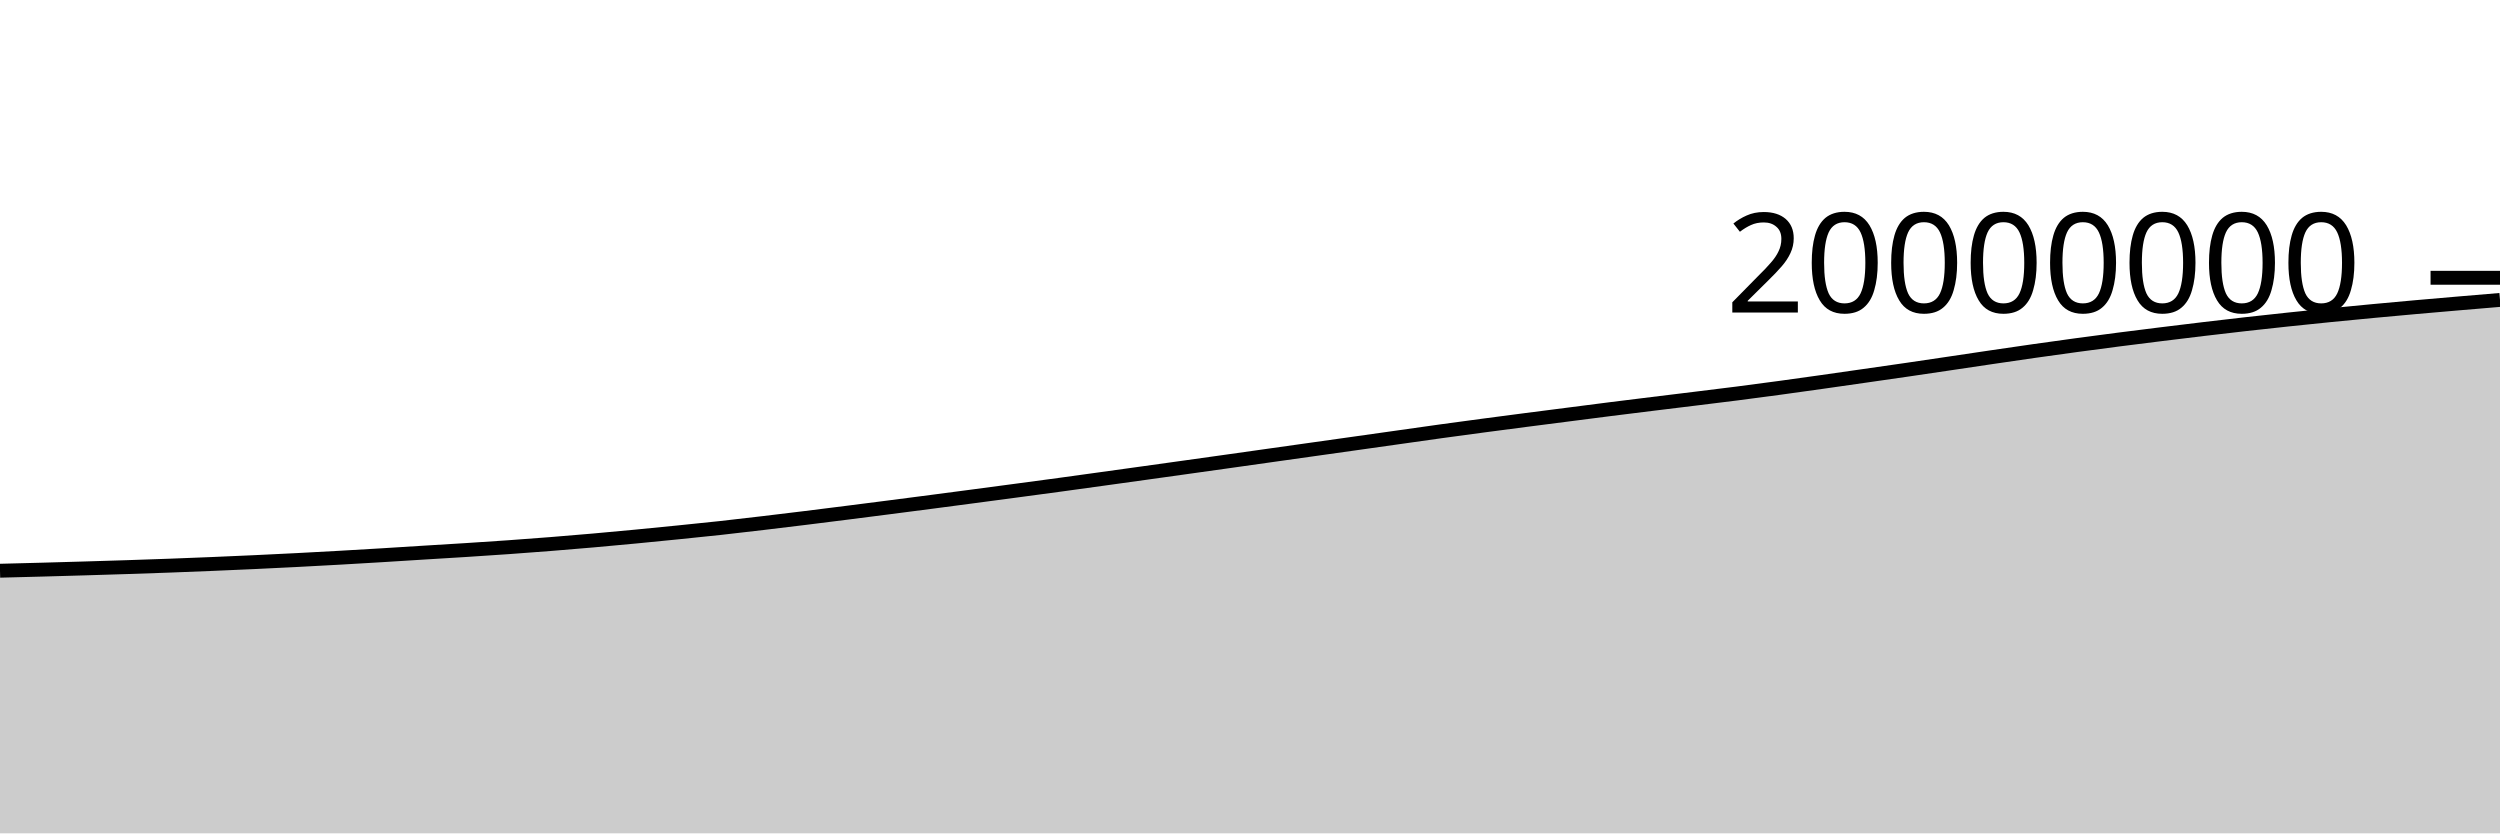
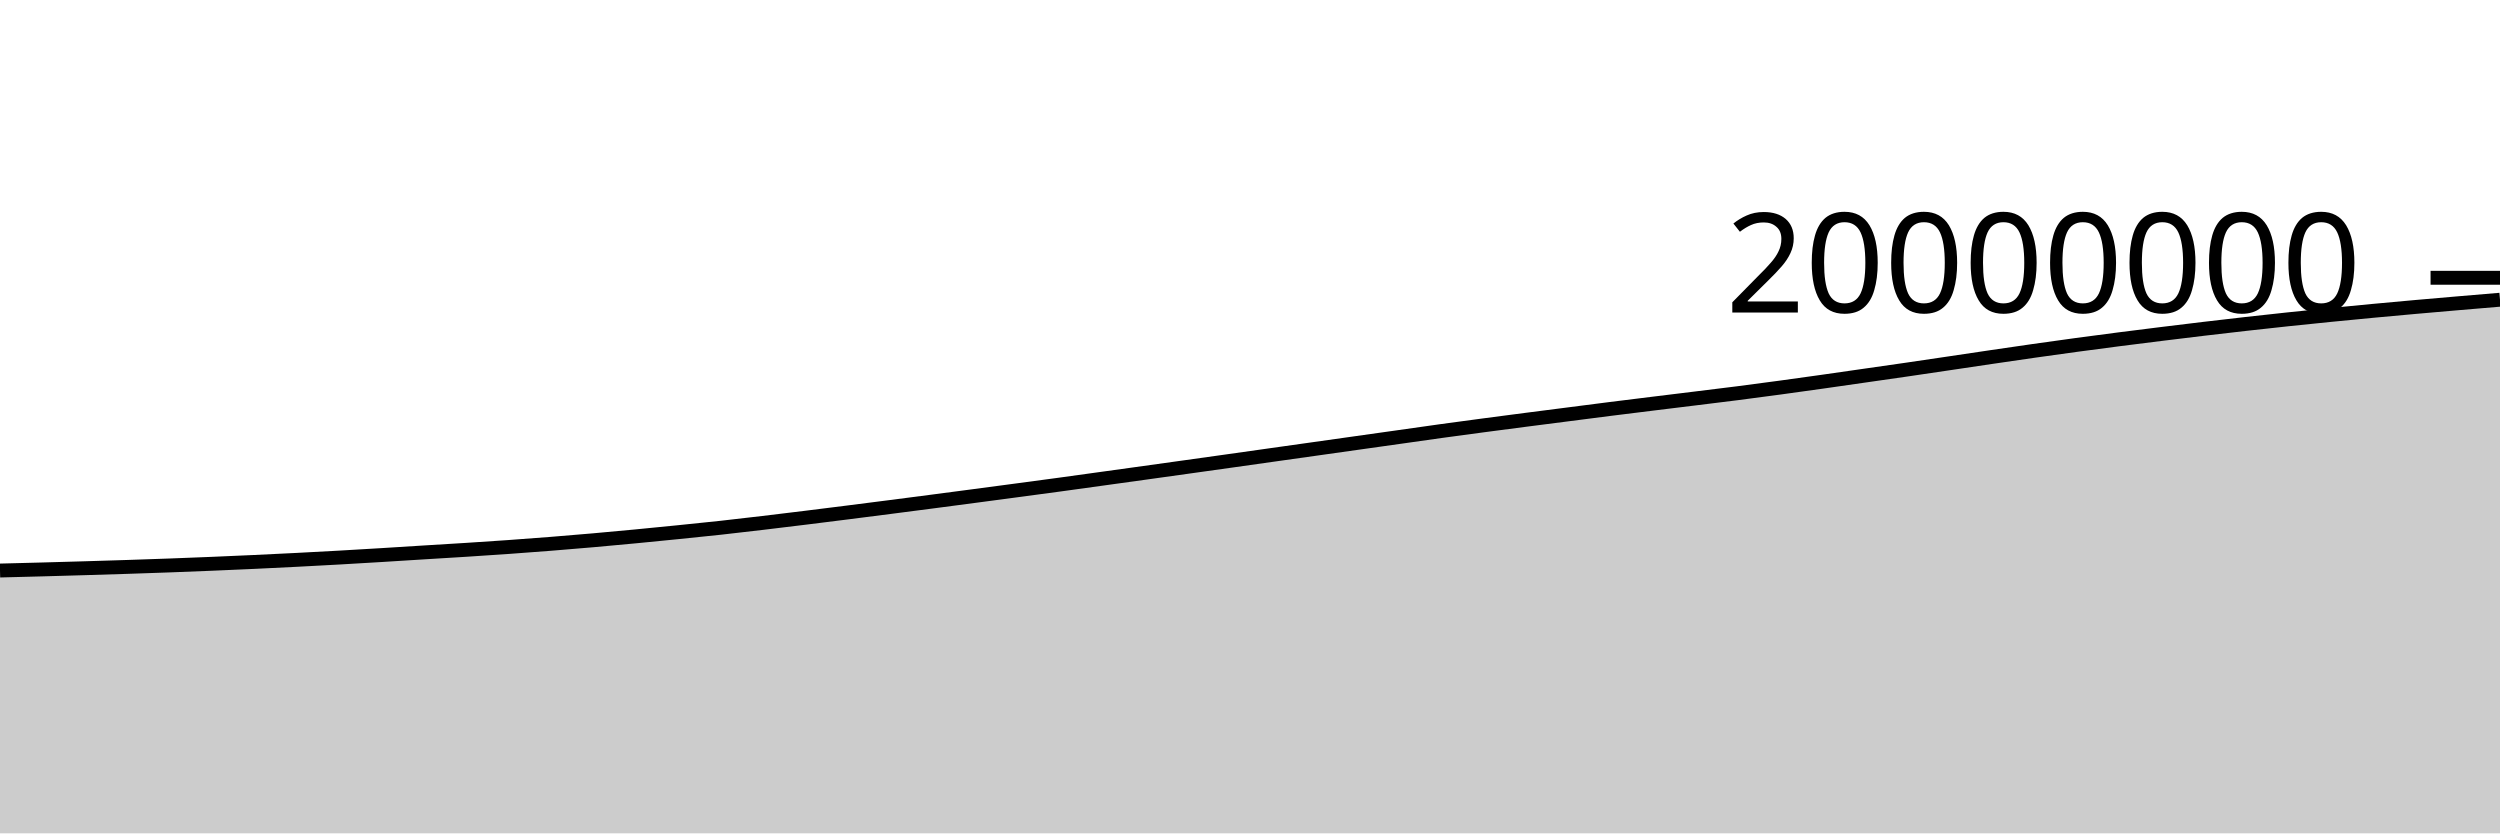
<svg xmlns="http://www.w3.org/2000/svg" viewBox="0 0 180 60">
  <g transform="translate(0,20)">
-     <path class="area" fill="rgba(0, 0, 0, 0.2)" d="M0,21.092C1.017,21.066,2.034,21.041,3.051,21.013C4.068,20.985,5.085,20.956,6.102,20.926C7.119,20.895,8.136,20.865,9.153,20.832C10.169,20.799,11.186,20.764,12.203,20.727C13.22,20.689,14.237,20.649,15.254,20.607C16.271,20.565,17.288,20.52,18.305,20.473C19.322,20.426,20.339,20.377,21.356,20.324C22.373,20.272,23.39,20.217,24.407,20.159C25.424,20.102,26.441,20.042,27.458,19.98C28.475,19.918,29.492,19.852,30.508,19.789C31.525,19.726,32.542,19.667,33.559,19.602C34.576,19.537,35.593,19.47,36.61,19.398C37.627,19.326,38.644,19.25,39.661,19.169C40.678,19.089,41.695,19.004,42.712,18.914C43.729,18.825,44.746,18.73,45.763,18.633C46.78,18.536,47.797,18.435,48.814,18.332C49.831,18.229,50.847,18.128,51.864,18.016C52.881,17.905,53.898,17.784,54.915,17.664C55.932,17.543,56.949,17.42,57.966,17.295C58.983,17.169,60,17.041,61.017,16.912C62.034,16.783,63.051,16.653,64.068,16.522C65.085,16.391,66.102,16.259,67.119,16.126C68.136,15.993,69.153,15.859,70.169,15.724C71.186,15.589,72.203,15.454,73.22,15.318C74.237,15.182,75.254,15.047,76.271,14.908C77.288,14.769,78.305,14.627,79.322,14.487C80.339,14.346,81.356,14.205,82.373,14.063C83.39,13.922,84.407,13.779,85.424,13.637C86.441,13.494,87.458,13.352,88.475,13.209C89.492,13.066,90.508,12.922,91.525,12.778C92.542,12.635,93.559,12.491,94.576,12.348C95.593,12.205,96.61,12.061,97.627,11.918C98.644,11.774,99.661,11.63,100.678,11.487C101.695,11.343,102.712,11.196,103.729,11.056C104.746,10.915,105.763,10.779,106.78,10.643C107.797,10.508,108.814,10.375,109.831,10.243C110.847,10.111,111.864,9.982,112.881,9.851C113.898,9.721,114.915,9.588,115.932,9.459C116.949,9.331,117.966,9.206,118.983,9.08C120,8.955,121.017,8.832,122.034,8.707C123.051,8.581,124.068,8.459,125.085,8.329C126.102,8.198,127.119,8.063,128.136,7.925C129.153,7.786,130.169,7.644,131.186,7.5C132.203,7.357,133.22,7.209,134.237,7.063C135.254,6.917,136.271,6.772,137.288,6.624C138.305,6.476,139.322,6.324,140.339,6.173C141.356,6.023,142.373,5.869,143.39,5.719C144.407,5.57,145.424,5.42,146.441,5.275C147.458,5.131,148.475,4.989,149.492,4.851C150.508,4.713,151.525,4.578,152.542,4.447C153.559,4.316,154.576,4.189,155.593,4.064C156.61,3.938,157.627,3.814,158.644,3.693C159.661,3.572,160.678,3.453,161.695,3.338C162.712,3.224,163.729,3.112,164.746,3.005C165.763,2.897,166.78,2.793,167.797,2.691C168.814,2.59,169.831,2.492,170.847,2.396C171.864,2.3,172.881,2.208,173.898,2.117C174.915,2.027,175.932,1.939,176.949,1.852C177.966,1.765,178.983,1.68,180,1.595L180,40C178.983,40,177.966,40,176.949,40C175.932,40,174.915,40,173.898,40C172.881,40,171.864,40,170.847,40C169.831,40,168.814,40,167.797,40C166.78,40,165.763,40,164.746,40C163.729,40,162.712,40,161.695,40C160.678,40,159.661,40,158.644,40C157.627,40,156.61,40,155.593,40C154.576,40,153.559,40,152.542,40C151.525,40,150.508,40,149.492,40C148.475,40,147.458,40,146.441,40C145.424,40,144.407,40,143.39,40C142.373,40,141.356,40,140.339,40C139.322,40,138.305,40,137.288,40C136.271,40,135.254,40,134.237,40C133.22,40,132.203,40,131.186,40C130.169,40,129.153,40,128.136,40C127.119,40,126.102,40,125.085,40C124.068,40,123.051,40,122.034,40C121.017,40,120,40,118.983,40C117.966,40,116.949,40,115.932,40C114.915,40,113.898,40,112.881,40C111.864,40,110.847,40,109.831,40C108.814,40,107.797,40,106.78,40C105.763,40,104.746,40,103.729,40C102.712,40,101.695,40,100.678,40C99.661,40,98.644,40,97.627,40C96.61,40,95.593,40,94.576,40C93.559,40,92.542,40,91.525,40C90.508,40,89.492,40,88.475,40C87.458,40,86.441,40,85.424,40C84.407,40,83.39,40,82.373,40C81.356,40,80.339,40,79.322,40C78.305,40,77.288,40,76.271,40C75.254,40,74.237,40,73.22,40C72.203,40,71.186,40,70.169,40C69.153,40,68.136,40,67.119,40C66.102,40,65.085,40,64.068,40C63.051,40,62.034,40,61.017,40C60,40,58.983,40,57.966,40C56.949,40,55.932,40,54.915,40C53.898,40,52.881,40,51.864,40C50.847,40,49.831,40,48.814,40C47.797,40,46.78,40,45.763,40C44.746,40,43.729,40,42.712,40C41.695,40,40.678,40,39.661,40C38.644,40,37.627,40,36.61,40C35.593,40,34.576,40,33.559,40C32.542,40,31.525,40,30.508,40C29.492,40,28.475,40,27.458,40C26.441,40,25.424,40,24.407,40C23.39,40,22.373,40,21.356,40C20.339,40,19.322,40,18.305,40C17.288,40,16.271,40,15.254,40C14.237,40,13.22,40,12.203,40C11.186,40,10.169,40,9.153,40C8.136,40,7.119,40,6.102,40C5.085,40,4.068,40,3.051,40C2.034,40,1.017,40,0,40Z" />
-     <path class="line" stroke="black" fill="none" d="M0,21.092C1.017,21.066,2.034,21.041,3.051,21.013C4.068,20.985,5.085,20.956,6.102,20.926C7.119,20.895,8.136,20.865,9.153,20.832C10.169,20.799,11.186,20.764,12.203,20.727C13.22,20.689,14.237,20.649,15.254,20.607C16.271,20.565,17.288,20.52,18.305,20.473C19.322,20.426,20.339,20.377,21.356,20.324C22.373,20.272,23.39,20.217,24.407,20.159C25.424,20.102,26.441,20.042,27.458,19.98C28.475,19.918,29.492,19.852,30.508,19.789C31.525,19.726,32.542,19.667,33.559,19.602C34.576,19.537,35.593,19.47,36.61,19.398C37.627,19.326,38.644,19.25,39.661,19.169C40.678,19.089,41.695,19.004,42.712,18.914C43.729,18.825,44.746,18.73,45.763,18.633C46.78,18.536,47.797,18.435,48.814,18.332C49.831,18.229,50.847,18.128,51.864,18.016C52.881,17.905,53.898,17.784,54.915,17.664C55.932,17.543,56.949,17.42,57.966,17.295C58.983,17.169,60,17.041,61.017,16.912C62.034,16.783,63.051,16.653,64.068,16.522C65.085,16.391,66.102,16.259,67.119,16.126C68.136,15.993,69.153,15.859,70.169,15.724C71.186,15.589,72.203,15.454,73.22,15.318C74.237,15.182,75.254,15.047,76.271,14.908C77.288,14.769,78.305,14.627,79.322,14.487C80.339,14.346,81.356,14.205,82.373,14.063C83.39,13.922,84.407,13.779,85.424,13.637C86.441,13.494,87.458,13.352,88.475,13.209C89.492,13.066,90.508,12.922,91.525,12.778C92.542,12.635,93.559,12.491,94.576,12.348C95.593,12.205,96.61,12.061,97.627,11.918C98.644,11.774,99.661,11.63,100.678,11.487C101.695,11.343,102.712,11.196,103.729,11.056C104.746,10.915,105.763,10.779,106.78,10.643C107.797,10.508,108.814,10.375,109.831,10.243C110.847,10.111,111.864,9.982,112.881,9.851C113.898,9.721,114.915,9.588,115.932,9.459C116.949,9.331,117.966,9.206,118.983,9.08C120,8.955,121.017,8.832,122.034,8.707C123.051,8.581,124.068,8.459,125.085,8.329C126.102,8.198,127.119,8.063,128.136,7.925C129.153,7.786,130.169,7.644,131.186,7.5C132.203,7.357,133.22,7.209,134.237,7.063C135.254,6.917,136.271,6.772,137.288,6.624C138.305,6.476,139.322,6.324,140.339,6.173C141.356,6.023,142.373,5.869,143.39,5.719C144.407,5.57,145.424,5.42,146.441,5.275C147.458,5.131,148.475,4.989,149.492,4.851C150.508,4.713,151.525,4.578,152.542,4.447C153.559,4.316,154.576,4.189,155.593,4.064C156.61,3.938,157.627,3.814,158.644,3.693C159.661,3.572,160.678,3.453,161.695,3.338C162.712,3.224,163.729,3.112,164.746,3.005C165.763,2.897,166.78,2.793,167.797,2.691C168.814,2.59,169.831,2.492,170.847,2.396C171.864,2.3,172.881,2.208,173.898,2.117C174.915,2.027,175.932,1.939,176.949,1.852C177.966,1.765,178.983,1.68,180,1.595" />
+     <path class="area" fill="rgba(0, 0, 0, 0.2)" d="M0,21.078C1.017,21.052,2.034,21.027,3.051,20.999C4.068,20.971,5.085,20.942,6.102,20.912C7.119,20.882,8.136,20.852,9.153,20.818C10.169,20.785,11.186,20.75,12.203,20.713C13.22,20.675,14.237,20.635,15.254,20.593C16.271,20.551,17.288,20.507,18.305,20.459C19.322,20.412,20.339,20.363,21.356,20.31C22.373,20.258,23.39,20.203,24.407,20.146C25.424,20.088,26.441,20.028,27.458,19.966C28.475,19.904,29.492,19.838,30.508,19.775C31.525,19.712,32.542,19.653,33.559,19.588C34.576,19.523,35.593,19.456,36.61,19.384C37.627,19.312,38.644,19.236,39.661,19.155C40.678,19.075,41.695,18.99,42.712,18.9C43.729,18.811,44.746,18.716,45.763,18.619C46.78,18.522,47.797,18.421,48.814,18.318C49.831,18.215,50.847,18.114,51.864,18.002C52.881,17.891,53.898,17.77,54.915,17.65C55.932,17.529,56.949,17.406,57.966,17.28C58.983,17.155,60,17.027,61.017,16.898C62.034,16.769,63.051,16.639,64.068,16.508C65.085,16.377,66.102,16.245,67.119,16.112C68.136,15.979,69.153,15.844,70.169,15.71C71.186,15.575,72.203,15.44,73.22,15.304C74.237,15.168,75.254,15.033,76.271,14.894C77.288,14.755,78.305,14.613,79.322,14.472C80.339,14.332,81.356,14.191,82.373,14.049C83.39,13.908,84.407,13.765,85.424,13.623C86.441,13.48,87.458,13.338,88.475,13.195C89.492,13.051,90.508,12.907,91.525,12.764C92.542,12.62,93.559,12.477,94.576,12.334C95.593,12.19,96.61,12.047,97.627,11.903C98.644,11.76,99.661,11.616,100.678,11.473C101.695,11.329,102.712,11.182,103.729,11.041C104.746,10.901,105.763,10.764,106.78,10.629C107.797,10.493,108.814,10.361,109.831,10.229C110.847,10.097,111.864,9.968,112.881,9.837C113.898,9.706,114.915,9.573,115.932,9.445C116.949,9.316,117.966,9.191,118.983,9.066C120,8.94,121.017,8.818,122.034,8.692C123.051,8.567,124.068,8.445,125.085,8.314C126.102,8.184,127.119,8.048,128.136,7.91C129.153,7.772,130.169,7.63,131.186,7.486C132.203,7.342,133.22,7.194,134.237,7.048C135.254,6.902,136.271,6.758,137.288,6.61C138.305,6.461,139.322,6.31,140.339,6.159C141.356,6.008,142.373,5.855,143.39,5.705C144.407,5.555,145.424,5.406,146.441,5.261C147.458,5.116,148.475,4.974,149.492,4.836C150.508,4.698,151.525,4.564,152.542,4.433C153.559,4.301,154.576,4.175,155.593,4.049C156.61,3.923,157.627,3.799,158.644,3.678C159.661,3.557,160.678,3.438,161.695,3.324C162.712,3.209,163.729,3.098,164.746,2.99C165.763,2.882,166.78,2.778,167.797,2.677C168.814,2.575,169.831,2.477,170.847,2.382C171.864,2.286,172.881,2.193,173.898,2.103C174.915,2.012,175.932,1.925,176.949,1.838C177.966,1.751,178.983,1.665,180,1.58L180,40C178.983,40,177.966,40,176.949,40C175.932,40,174.915,40,173.898,40C172.881,40,171.864,40,170.847,40C169.831,40,168.814,40,167.797,40C166.78,40,165.763,40,164.746,40C163.729,40,162.712,40,161.695,40C160.678,40,159.661,40,158.644,40C157.627,40,156.61,40,155.593,40C154.576,40,153.559,40,152.542,40C151.525,40,150.508,40,149.492,40C148.475,40,147.458,40,146.441,40C145.424,40,144.407,40,143.39,40C142.373,40,141.356,40,140.339,40C139.322,40,138.305,40,137.288,40C136.271,40,135.254,40,134.237,40C133.22,40,132.203,40,131.186,40C130.169,40,129.153,40,128.136,40C127.119,40,126.102,40,125.085,40C124.068,40,123.051,40,122.034,40C121.017,40,120,40,118.983,40C117.966,40,116.949,40,115.932,40C114.915,40,113.898,40,112.881,40C111.864,40,110.847,40,109.831,40C108.814,40,107.797,40,106.78,40C105.763,40,104.746,40,103.729,40C102.712,40,101.695,40,100.678,40C99.661,40,98.644,40,97.627,40C96.61,40,95.593,40,94.576,40C93.559,40,92.542,40,91.525,40C90.508,40,89.492,40,88.475,40C87.458,40,86.441,40,85.424,40C84.407,40,83.39,40,82.373,40C81.356,40,80.339,40,79.322,40C78.305,40,77.288,40,76.271,40C75.254,40,74.237,40,73.22,40C72.203,40,71.186,40,70.169,40C69.153,40,68.136,40,67.119,40C66.102,40,65.085,40,64.068,40C63.051,40,62.034,40,61.017,40C60,40,58.983,40,57.966,40C56.949,40,55.932,40,54.915,40C53.898,40,52.881,40,51.864,40C50.847,40,49.831,40,48.814,40C47.797,40,46.78,40,45.763,40C44.746,40,43.729,40,42.712,40C41.695,40,40.678,40,39.661,40C38.644,40,37.627,40,36.61,40C35.593,40,34.576,40,33.559,40C32.542,40,31.525,40,30.508,40C29.492,40,28.475,40,27.458,40C26.441,40,25.424,40,24.407,40C23.39,40,22.373,40,21.356,40C20.339,40,19.322,40,18.305,40C17.288,40,16.271,40,15.254,40C14.237,40,13.22,40,12.203,40C11.186,40,10.169,40,9.153,40C8.136,40,7.119,40,6.102,40C5.085,40,4.068,40,3.051,40C2.034,40,1.017,40,0,40Z" />
+     <path class="line" stroke="black" fill="none" d="M0,21.078C1.017,21.052,2.034,21.027,3.051,20.999C4.068,20.971,5.085,20.942,6.102,20.912C7.119,20.882,8.136,20.852,9.153,20.818C10.169,20.785,11.186,20.75,12.203,20.713C13.22,20.675,14.237,20.635,15.254,20.593C16.271,20.551,17.288,20.507,18.305,20.459C19.322,20.412,20.339,20.363,21.356,20.31C22.373,20.258,23.39,20.203,24.407,20.146C25.424,20.088,26.441,20.028,27.458,19.966C28.475,19.904,29.492,19.838,30.508,19.775C31.525,19.712,32.542,19.653,33.559,19.588C34.576,19.523,35.593,19.456,36.61,19.384C37.627,19.312,38.644,19.236,39.661,19.155C40.678,19.075,41.695,18.99,42.712,18.9C43.729,18.811,44.746,18.716,45.763,18.619C46.78,18.522,47.797,18.421,48.814,18.318C49.831,18.215,50.847,18.114,51.864,18.002C52.881,17.891,53.898,17.77,54.915,17.65C55.932,17.529,56.949,17.406,57.966,17.28C58.983,17.155,60,17.027,61.017,16.898C62.034,16.769,63.051,16.639,64.068,16.508C65.085,16.377,66.102,16.245,67.119,16.112C68.136,15.979,69.153,15.844,70.169,15.71C71.186,15.575,72.203,15.44,73.22,15.304C74.237,15.168,75.254,15.033,76.271,14.894C77.288,14.755,78.305,14.613,79.322,14.472C80.339,14.332,81.356,14.191,82.373,14.049C83.39,13.908,84.407,13.765,85.424,13.623C86.441,13.48,87.458,13.338,88.475,13.195C89.492,13.051,90.508,12.907,91.525,12.764C92.542,12.62,93.559,12.477,94.576,12.334C95.593,12.19,96.61,12.047,97.627,11.903C98.644,11.76,99.661,11.616,100.678,11.473C101.695,11.329,102.712,11.182,103.729,11.041C104.746,10.901,105.763,10.764,106.78,10.629C107.797,10.493,108.814,10.361,109.831,10.229C110.847,10.097,111.864,9.968,112.881,9.837C113.898,9.706,114.915,9.573,115.932,9.445C116.949,9.316,117.966,9.191,118.983,9.066C120,8.94,121.017,8.818,122.034,8.692C123.051,8.567,124.068,8.445,125.085,8.314C126.102,8.184,127.119,8.048,128.136,7.91C129.153,7.772,130.169,7.63,131.186,7.486C132.203,7.342,133.22,7.194,134.237,7.048C135.254,6.902,136.271,6.758,137.288,6.61C138.305,6.461,139.322,6.31,140.339,6.159C141.356,6.008,142.373,5.855,143.39,5.705C144.407,5.555,145.424,5.406,146.441,5.261C147.458,5.116,148.475,4.974,149.492,4.836C150.508,4.698,151.525,4.564,152.542,4.433C153.559,4.301,154.576,4.175,155.593,4.049C156.61,3.923,157.627,3.799,158.644,3.678C159.661,3.557,160.678,3.438,161.695,3.324C162.712,3.209,163.729,3.098,164.746,2.99C165.763,2.882,166.78,2.778,167.797,2.677C168.814,2.575,169.831,2.477,170.847,2.382C171.864,2.286,172.881,2.193,173.898,2.103C174.915,2.012,175.932,1.925,176.949,1.838C177.966,1.751,178.983,1.665,180,1.58" />
    <path class="axis-ceiling" stroke-width="1" stroke="black" fill="none" d="M175,0L180,0" />
    <text class="axis-ceiling-label" font-family="sans-serif" text-anchor="end" font-size="10px" x="170" y="2.5">20000000</text>
  </g>
</svg>
